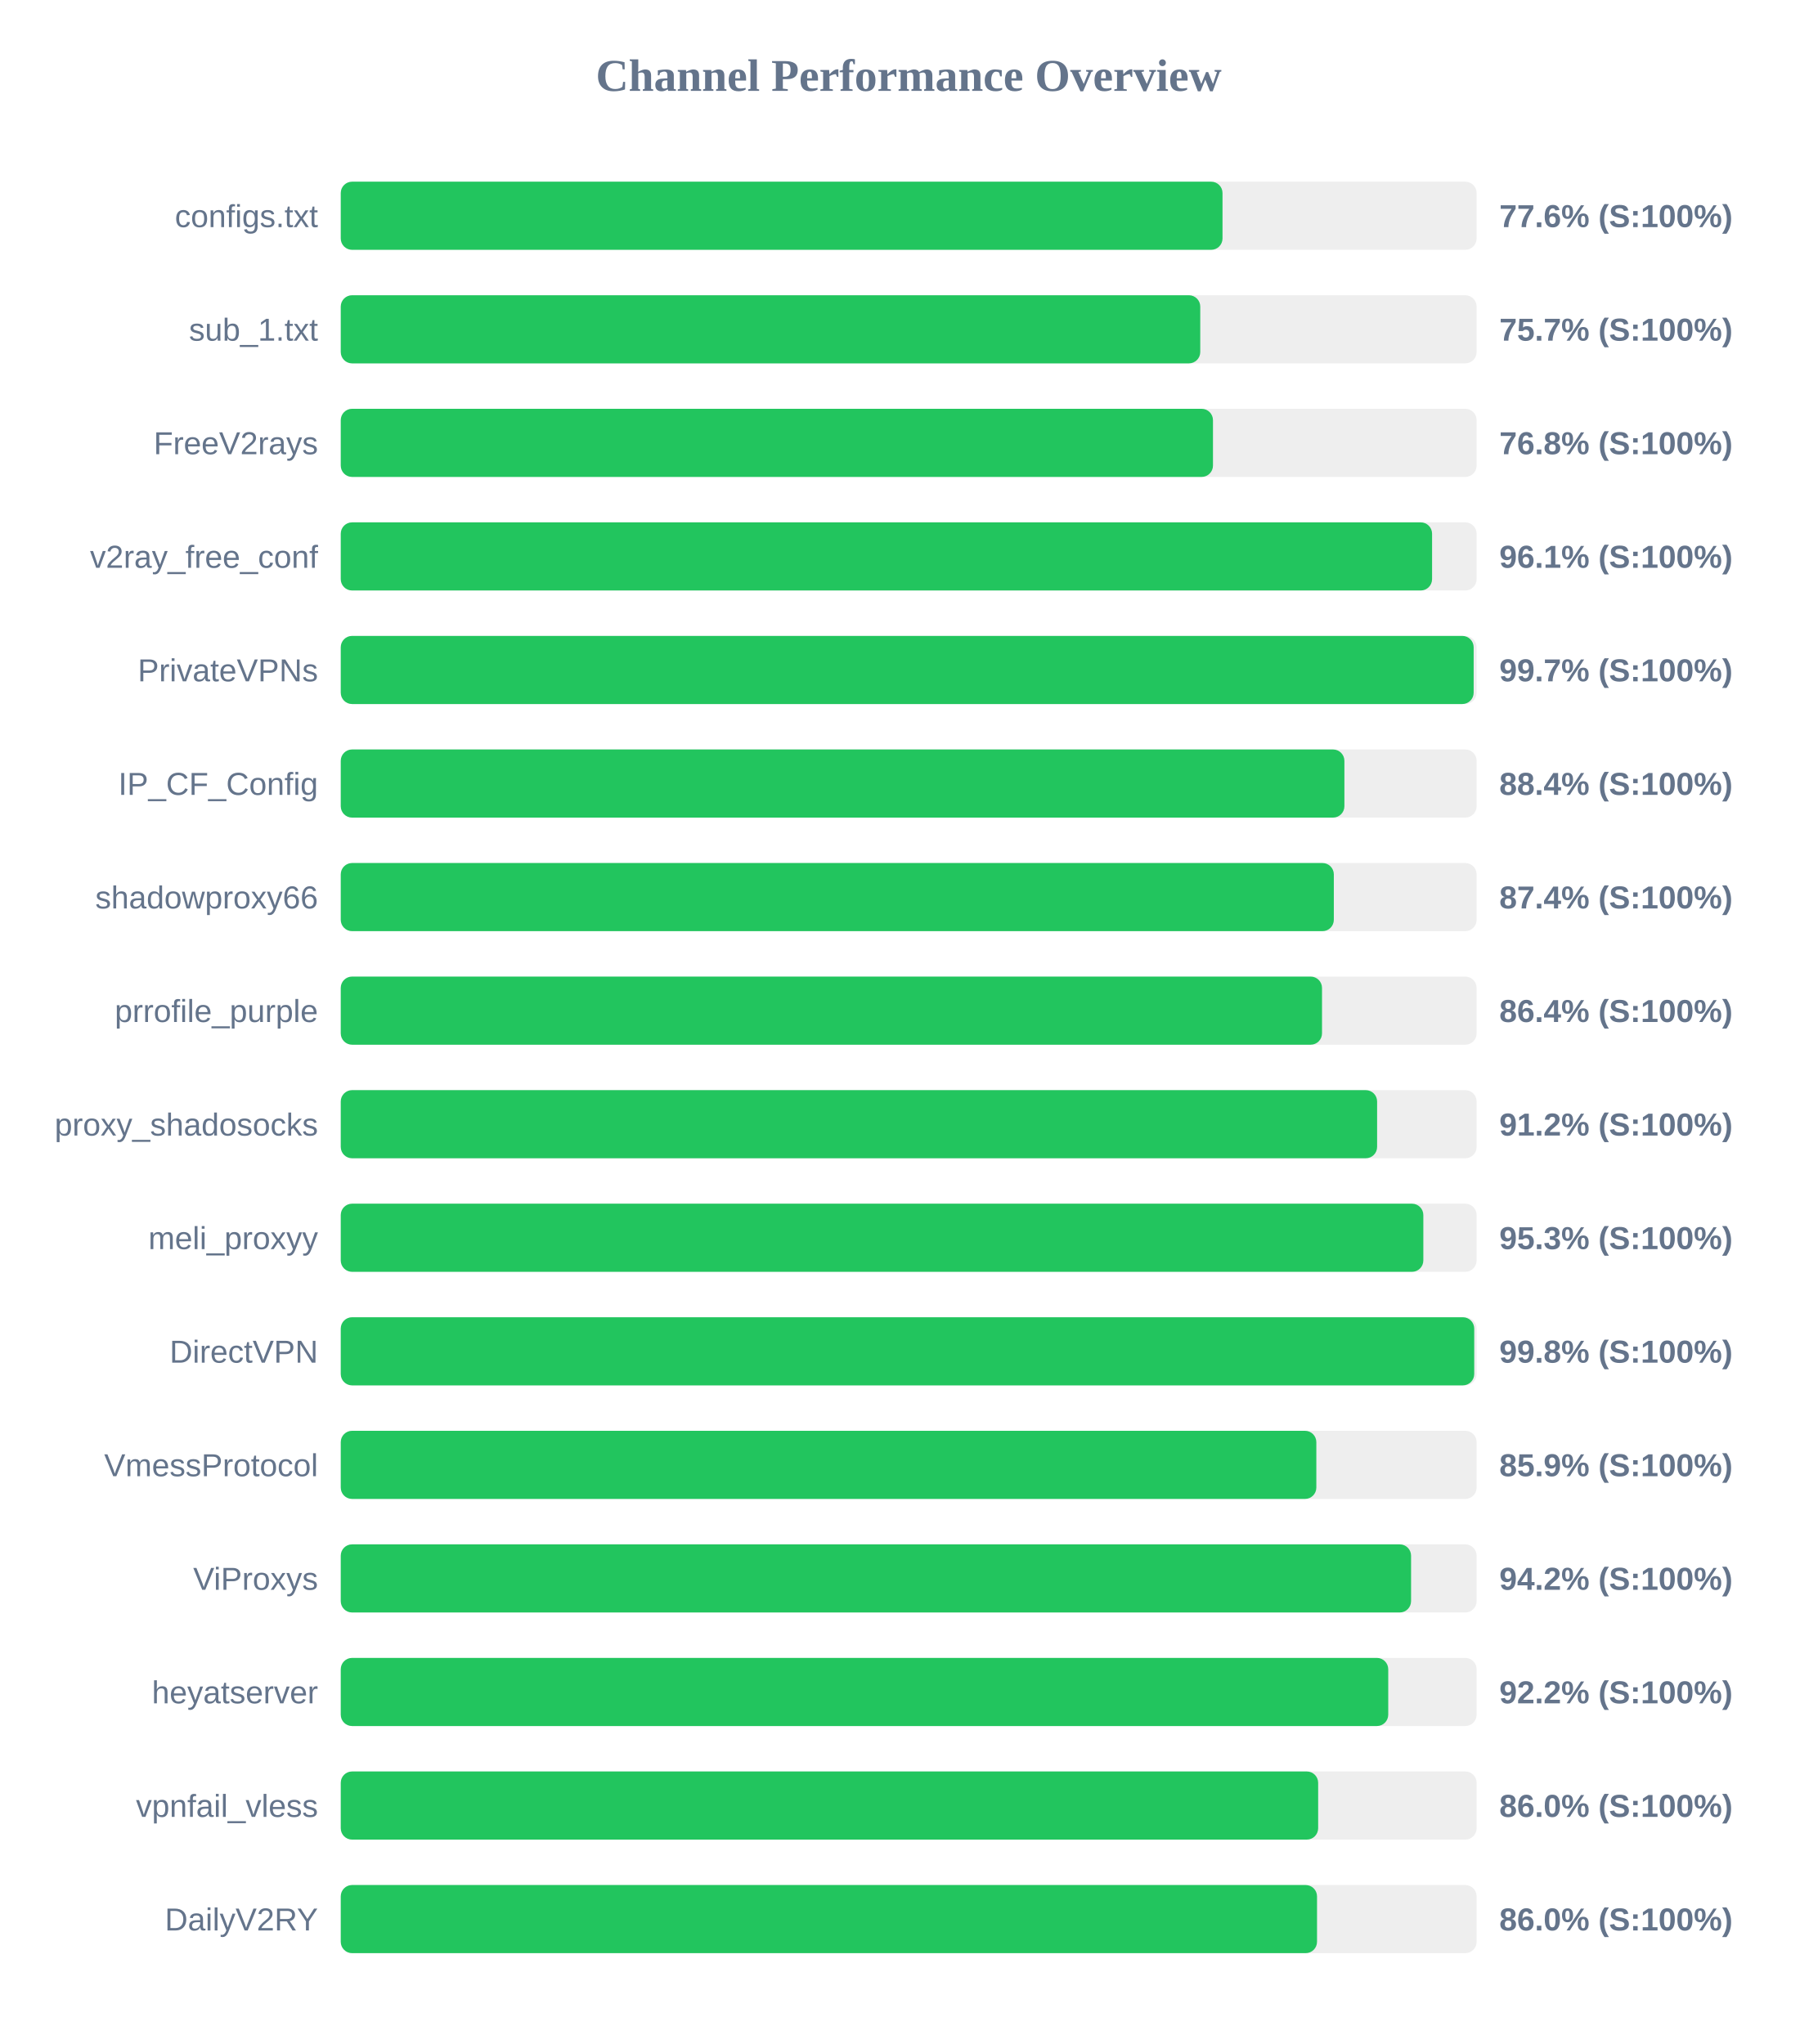
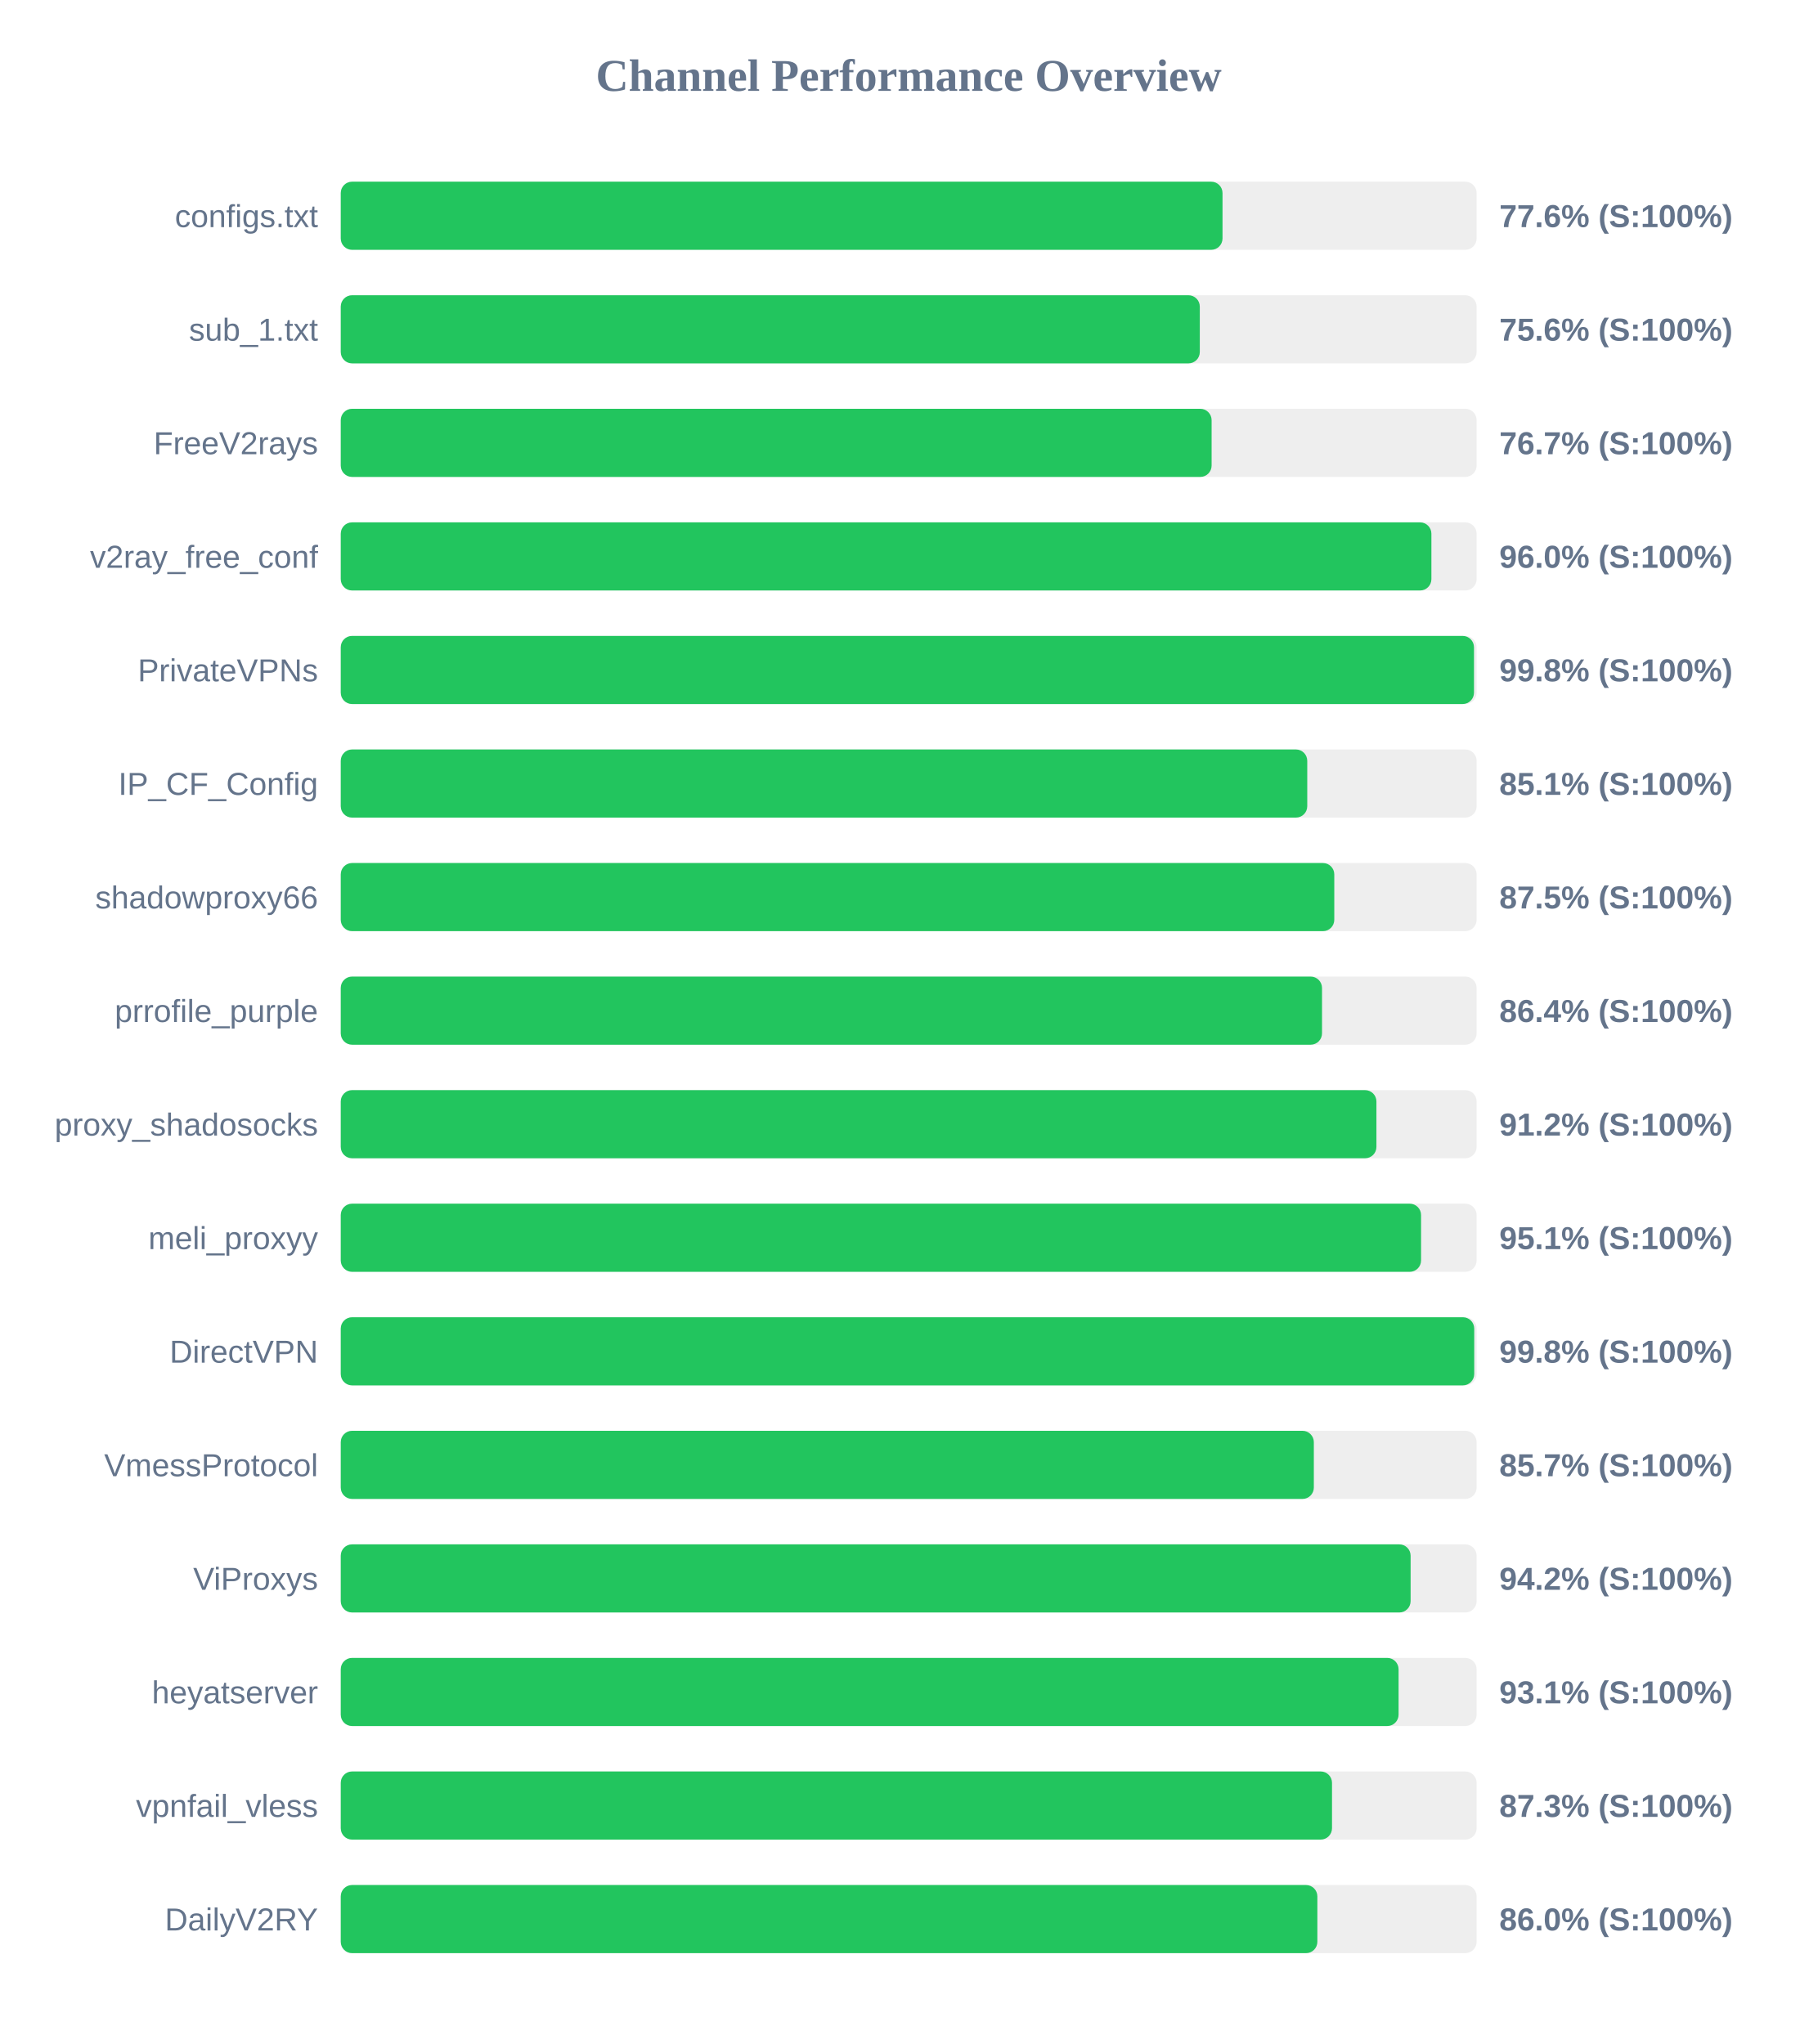
<svg xmlns="http://www.w3.org/2000/svg" width="800" height="900" version="1.1">
  <style>
        .row { font: 14px Arial; fill: #64748b; }
        .score { font: bold 14px Arial; fill: #64748b; }
    </style>
  <text x="400" y="40" text-anchor="middle" font-size="20px" font-weight="bold" fill="#64748b">Channel Performance Overview</text>
  <rect x="150" y="80" width="500" height="30" fill="#eee" rx="5" />
  <rect x="150" y="80" width="388.15" height="30" fill="#22c55e" rx="5" />
  <text x="140" y="100" text-anchor="end" class="row">configs.txt</text>
  <text x="660" y="100" text-anchor="start" class="score">77.6% (S:100%)</text>
  <rect x="150" y="130" width="500" height="30" fill="#eee" rx="5" />
-   <rect x="150" y="130" width="378.35" height="30" fill="#22c55e" rx="5" />
+   <rect x="150" y="130" width="378.15" height="30" fill="#22c55e" rx="5" />
  <text x="140" y="150" text-anchor="end" class="row">sub_1.txt</text>
-   <text x="660" y="150" text-anchor="start" class="score">75.7% (S:100%)</text>
+   <text x="660" y="150" text-anchor="start" class="score">75.6% (S:100%)</text>
  <rect x="150" y="180" width="500" height="30" fill="#eee" rx="5" />
-   <rect x="150" y="180" width="383.95" height="30" fill="#22c55e" rx="5" />
+   <rect x="150" y="180" width="383.35" height="30" fill="#22c55e" rx="5" />
  <text x="140" y="200" text-anchor="end" class="row">FreeV2rays</text>
-   <text x="660" y="200" text-anchor="start" class="score">76.8% (S:100%)</text>
+   <text x="660" y="200" text-anchor="start" class="score">76.7% (S:100%)</text>
  <rect x="150" y="230" width="500" height="30" fill="#eee" rx="5" />
-   <rect x="150" y="230" width="480.4" height="30" fill="#22c55e" rx="5" />
+   <rect x="150" y="230" width="480.1" height="30" fill="#22c55e" rx="5" />
  <text x="140" y="250" text-anchor="end" class="row">v2ray_free_conf</text>
-   <text x="660" y="250" text-anchor="start" class="score">96.1% (S:100%)</text>
+   <text x="660" y="250" text-anchor="start" class="score">96.0% (S:100%)</text>
  <rect x="150" y="280" width="500" height="30" fill="#eee" rx="5" />
-   <rect x="150" y="280" width="498.7" height="30" fill="#22c55e" rx="5" />
+   <rect x="150" y="280" width="498.85" height="30" fill="#22c55e" rx="5" />
  <text x="140" y="300" text-anchor="end" class="row">PrivateVPNs</text>
-   <text x="660" y="300" text-anchor="start" class="score">99.7% (S:100%)</text>
+   <text x="660" y="300" text-anchor="start" class="score">99.8% (S:100%)</text>
  <rect x="150" y="330" width="500" height="30" fill="#eee" rx="5" />
-   <rect x="150" y="330" width="441.8" height="30" fill="#22c55e" rx="5" />
+   <rect x="150" y="330" width="425.45" height="30" fill="#22c55e" rx="5" />
  <text x="140" y="350" text-anchor="end" class="row">IP_CF_Config</text>
-   <text x="660" y="350" text-anchor="start" class="score">88.4% (S:100%)</text>
+   <text x="660" y="350" text-anchor="start" class="score">85.1% (S:100%)</text>
  <rect x="150" y="380" width="500" height="30" fill="#eee" rx="5" />
-   <rect x="150" y="380" width="437.15" height="30" fill="#22c55e" rx="5" />
+   <rect x="150" y="380" width="437.35" height="30" fill="#22c55e" rx="5" />
  <text x="140" y="400" text-anchor="end" class="row">shadowproxy66</text>
-   <text x="660" y="400" text-anchor="start" class="score">87.4% (S:100%)</text>
+   <text x="660" y="400" text-anchor="start" class="score">87.5% (S:100%)</text>
  <rect x="150" y="430" width="500" height="30" fill="#eee" rx="5" />
  <rect x="150" y="430" width="431.95" height="30" fill="#22c55e" rx="5" />
  <text x="140" y="450" text-anchor="end" class="row">prrofile_purple</text>
  <text x="660" y="450" text-anchor="start" class="score">86.4% (S:100%)</text>
  <rect x="150" y="480" width="500" height="30" fill="#eee" rx="5" />
-   <rect x="150" y="480" width="456.2" height="30" fill="#22c55e" rx="5" />
+   <rect x="150" y="480" width="455.9" height="30" fill="#22c55e" rx="5" />
  <text x="140" y="500" text-anchor="end" class="row">proxy_shadosocks</text>
  <text x="660" y="500" text-anchor="start" class="score">91.2% (S:100%)</text>
  <rect x="150" y="530" width="500" height="30" fill="#eee" rx="5" />
-   <rect x="150" y="530" width="476.55" height="30" fill="#22c55e" rx="5" />
+   <rect x="150" y="530" width="475.55" height="30" fill="#22c55e" rx="5" />
  <text x="140" y="550" text-anchor="end" class="row">meli_proxyy</text>
-   <text x="660" y="550" text-anchor="start" class="score">95.3% (S:100%)</text>
+   <text x="660" y="550" text-anchor="start" class="score">95.1% (S:100%)</text>
  <rect x="150" y="580" width="500" height="30" fill="#eee" rx="5" />
  <rect x="150" y="580" width="498.95" height="30" fill="#22c55e" rx="5" />
  <text x="140" y="600" text-anchor="end" class="row">DirectVPN</text>
  <text x="660" y="600" text-anchor="start" class="score">99.8% (S:100%)</text>
  <rect x="150" y="630" width="500" height="30" fill="#eee" rx="5" />
-   <rect x="150" y="630" width="429.45" height="30" fill="#22c55e" rx="5" />
+   <rect x="150" y="630" width="428.35" height="30" fill="#22c55e" rx="5" />
  <text x="140" y="650" text-anchor="end" class="row">VmessProtocol</text>
-   <text x="660" y="650" text-anchor="start" class="score">85.9% (S:100%)</text>
+   <text x="660" y="650" text-anchor="start" class="score">85.7% (S:100%)</text>
  <rect x="150" y="680" width="500" height="30" fill="#eee" rx="5" />
-   <rect x="150" y="680" width="471.15" height="30" fill="#22c55e" rx="5" />
+   <rect x="150" y="680" width="470.95" height="30" fill="#22c55e" rx="5" />
  <text x="140" y="700" text-anchor="end" class="row">ViProxys</text>
  <text x="660" y="700" text-anchor="start" class="score">94.2% (S:100%)</text>
  <rect x="150" y="730" width="500" height="30" fill="#eee" rx="5" />
-   <rect x="150" y="730" width="461.1" height="30" fill="#22c55e" rx="5" />
+   <rect x="150" y="730" width="465.65" height="30" fill="#22c55e" rx="5" />
  <text x="140" y="750" text-anchor="end" class="row">heyatserver</text>
-   <text x="660" y="750" text-anchor="start" class="score">92.2% (S:100%)</text>
+   <text x="660" y="750" text-anchor="start" class="score">93.1% (S:100%)</text>
  <rect x="150" y="780" width="500" height="30" fill="#eee" rx="5" />
-   <rect x="150" y="780" width="430.25" height="30" fill="#22c55e" rx="5" />
+   <rect x="150" y="780" width="436.35" height="30" fill="#22c55e" rx="5" />
  <text x="140" y="800" text-anchor="end" class="row">vpnfail_vless</text>
-   <text x="660" y="800" text-anchor="start" class="score">86.0% (S:100%)</text>
+   <text x="660" y="800" text-anchor="start" class="score">87.3% (S:100%)</text>
  <rect x="150" y="830" width="500" height="30" fill="#eee" rx="5" />
-   <rect x="150" y="830" width="429.75" height="30" fill="#22c55e" rx="5" />
+   <rect x="150" y="830" width="429.9" height="30" fill="#22c55e" rx="5" />
  <text x="140" y="850" text-anchor="end" class="row">DailyV2RY</text>
  <text x="660" y="850" text-anchor="start" class="score">86.0% (S:100%)</text>
</svg>
